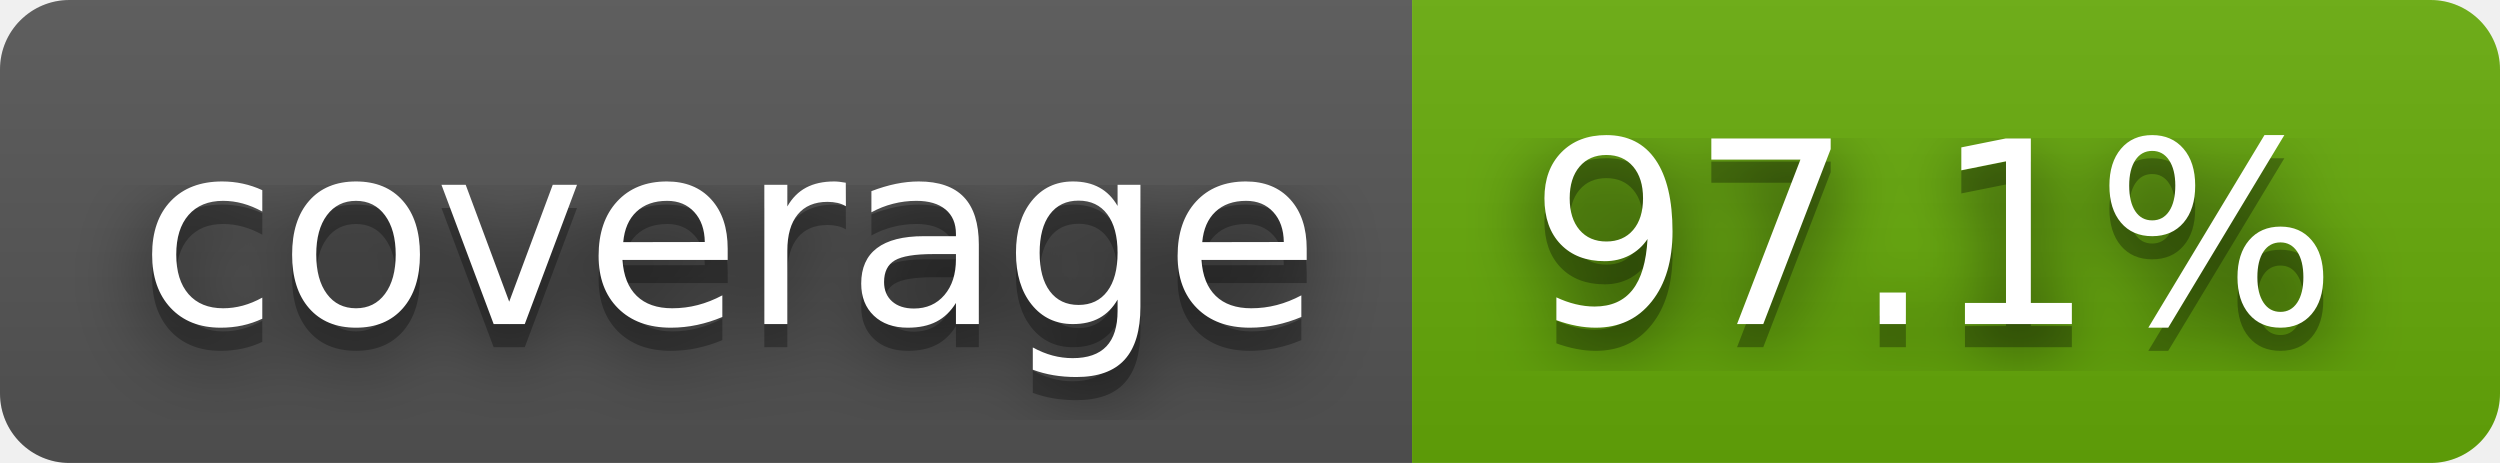
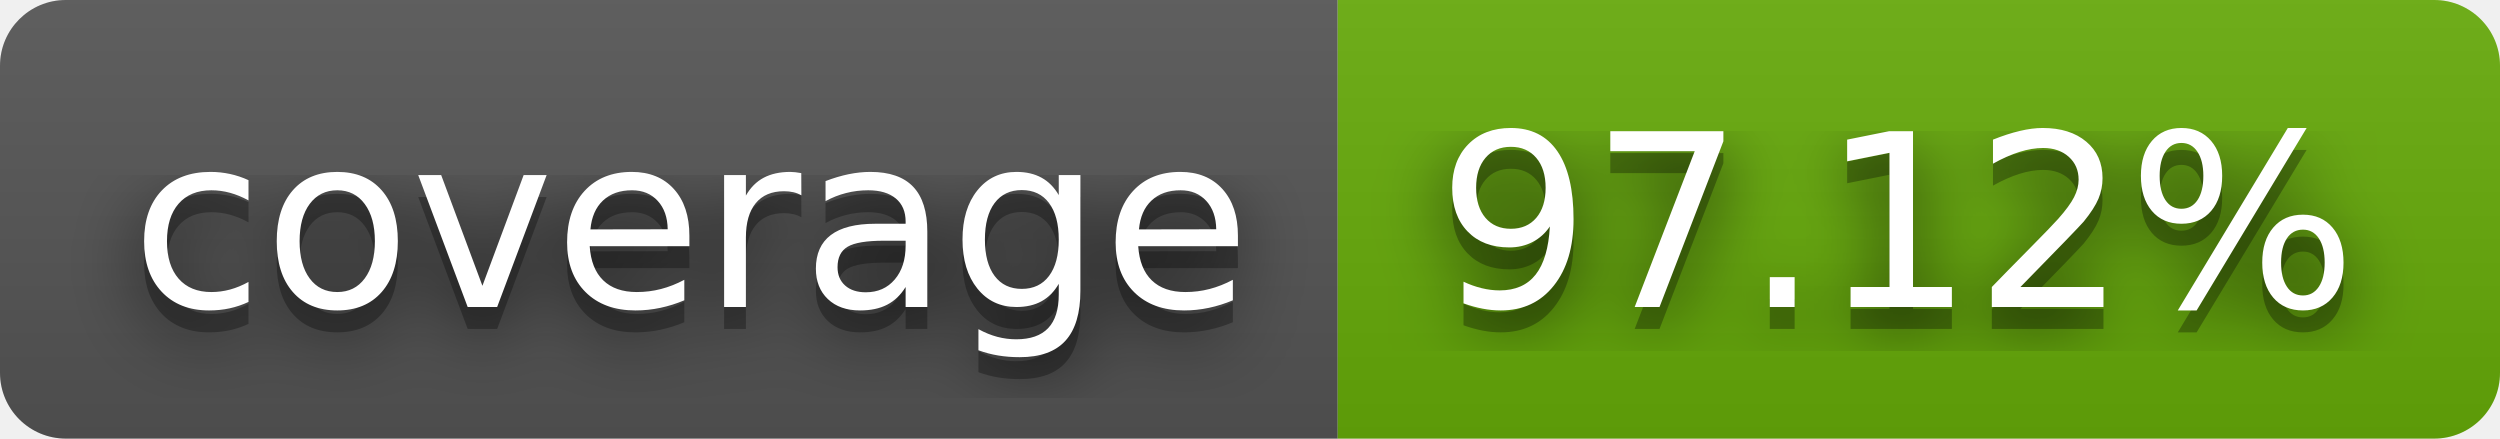
- <svg xmlns="http://www.w3.org/2000/svg" width="108" height="20" role="img" aria-label="coverage: 97.1%">
+ <svg xmlns="http://www.w3.org/2000/svg" width="114" height="20" role="img" aria-label="coverage: 97.12%">
  <filter id="blur">
    <feGaussianBlur stdDeviation="16" />
  </filter>
  <linearGradient id="s" x2="0" y2="100%">
    <stop offset="0" stop-color="#bbb" stop-opacity=".1" />
    <stop offset="1" stop-opacity=".1" />
  </linearGradient>
  <clipPath id="r">
-     <rect width="108" height="20" rx="3" />
+     <rect width="114" height="20" rx="3" />
  </clipPath>
  <g clip-path="url(#r)">
    <rect width="61" height="20" fill="#555" />
-     <rect x="61" width="47" height="20" fill="#67ac09" />
-     <rect width="108" height="20" fill="url(#s)" />
+     <rect x="61" width="53" height="20" fill="#67ac09" />
+     <rect width="114" height="20" fill="url(#s)" />
  </g>
  <g fill="#fff" text-anchor="middle" font-family="Verdana,Geneva,DejaVu Sans,sans-serif" text-rendering="geometricPrecision" font-size="110">
    <g transform="scale(.1)">
      <g aria-hidden="true" fill="#010101">
        <text x="315" y="150" fill-opacity=".8" filter="url(#blur)" textLength="510">coverage</text>
        <text x="315" y="150" fill-opacity=".3" textLength="510">coverage</text>
      </g>
      <text x="315" y="140" textLength="510">coverage</text>
    </g>
    <g transform="scale(.1)">
      <g aria-hidden="true" fill="#010101">
-         <text x="835" y="150" fill-opacity=".8" filter="url(#blur)" textLength="370">97.1%</text>
-         <text x="835" y="150" fill-opacity=".3" textLength="370">97.1%</text>
+         <text x="865" y="150" fill-opacity=".8" filter="url(#blur)" textLength="430">97.12%</text>
+         <text x="865" y="150" fill-opacity=".3" textLength="430">97.12%</text>
      </g>
-       <text x="835" y="140" textLength="370">97.1%</text>
+       <text x="865" y="140" textLength="430">97.12%</text>
    </g>
  </g>
</svg>
